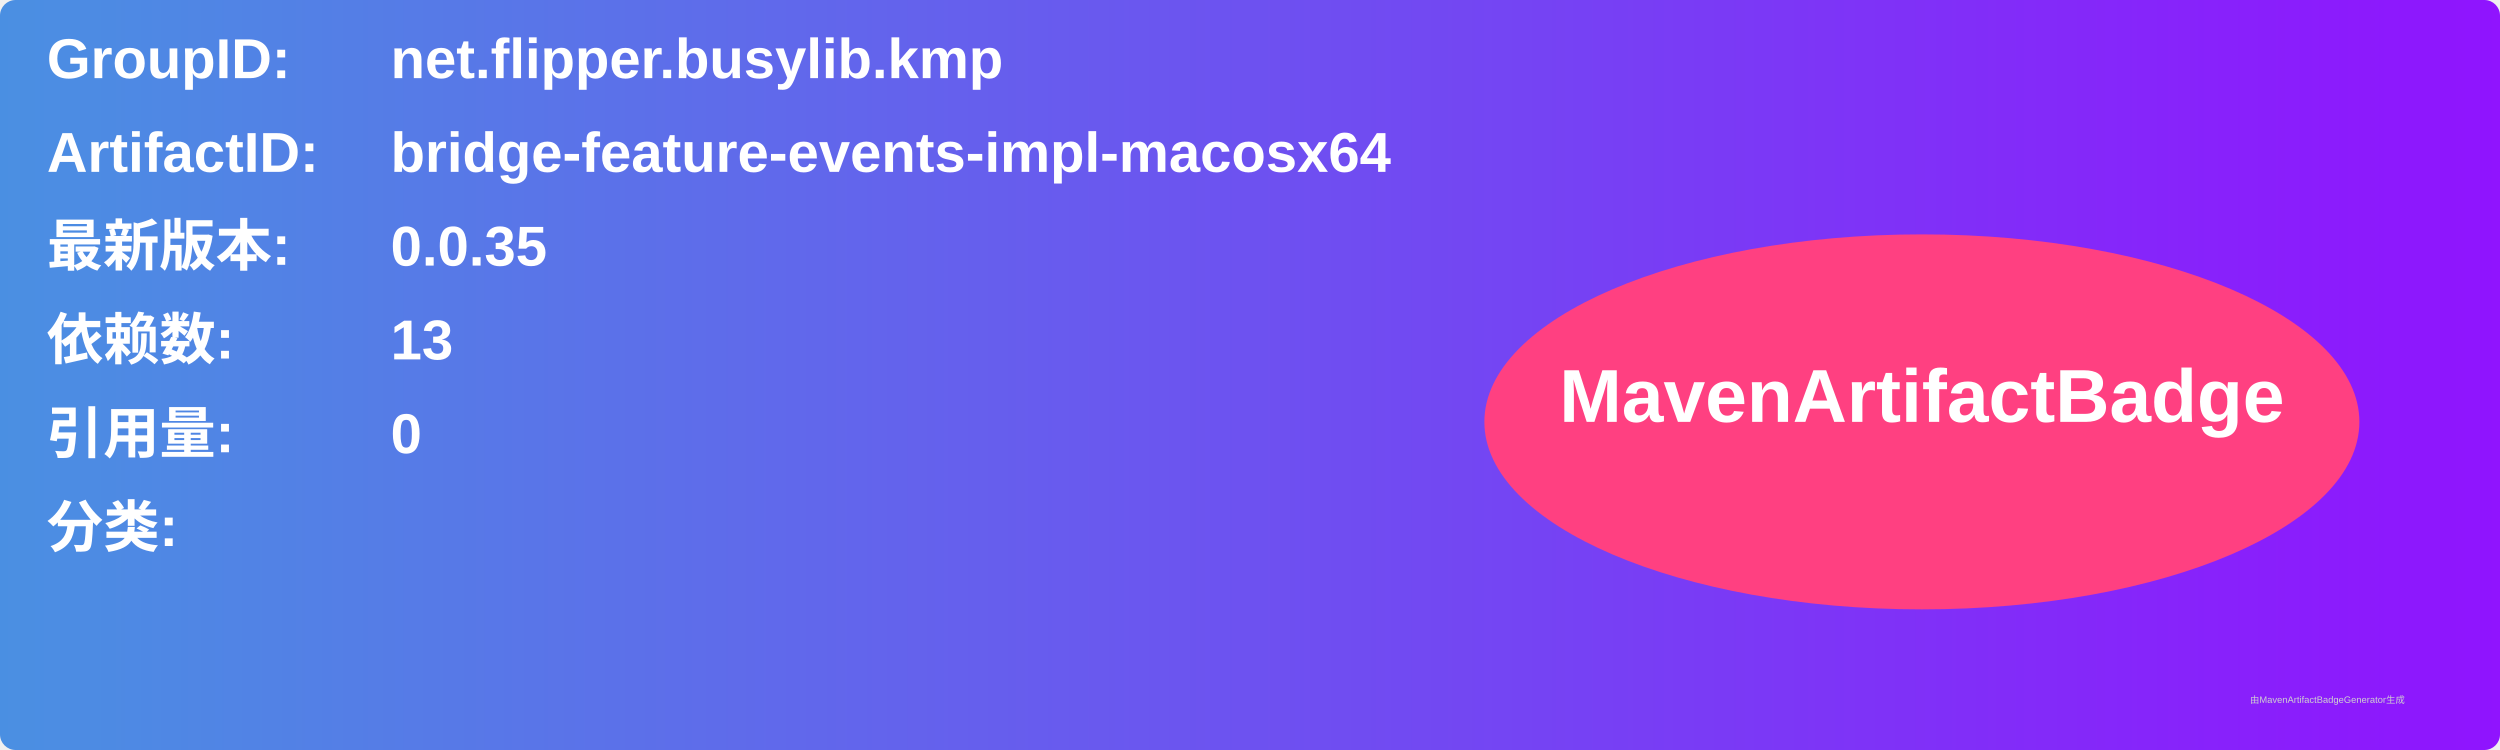
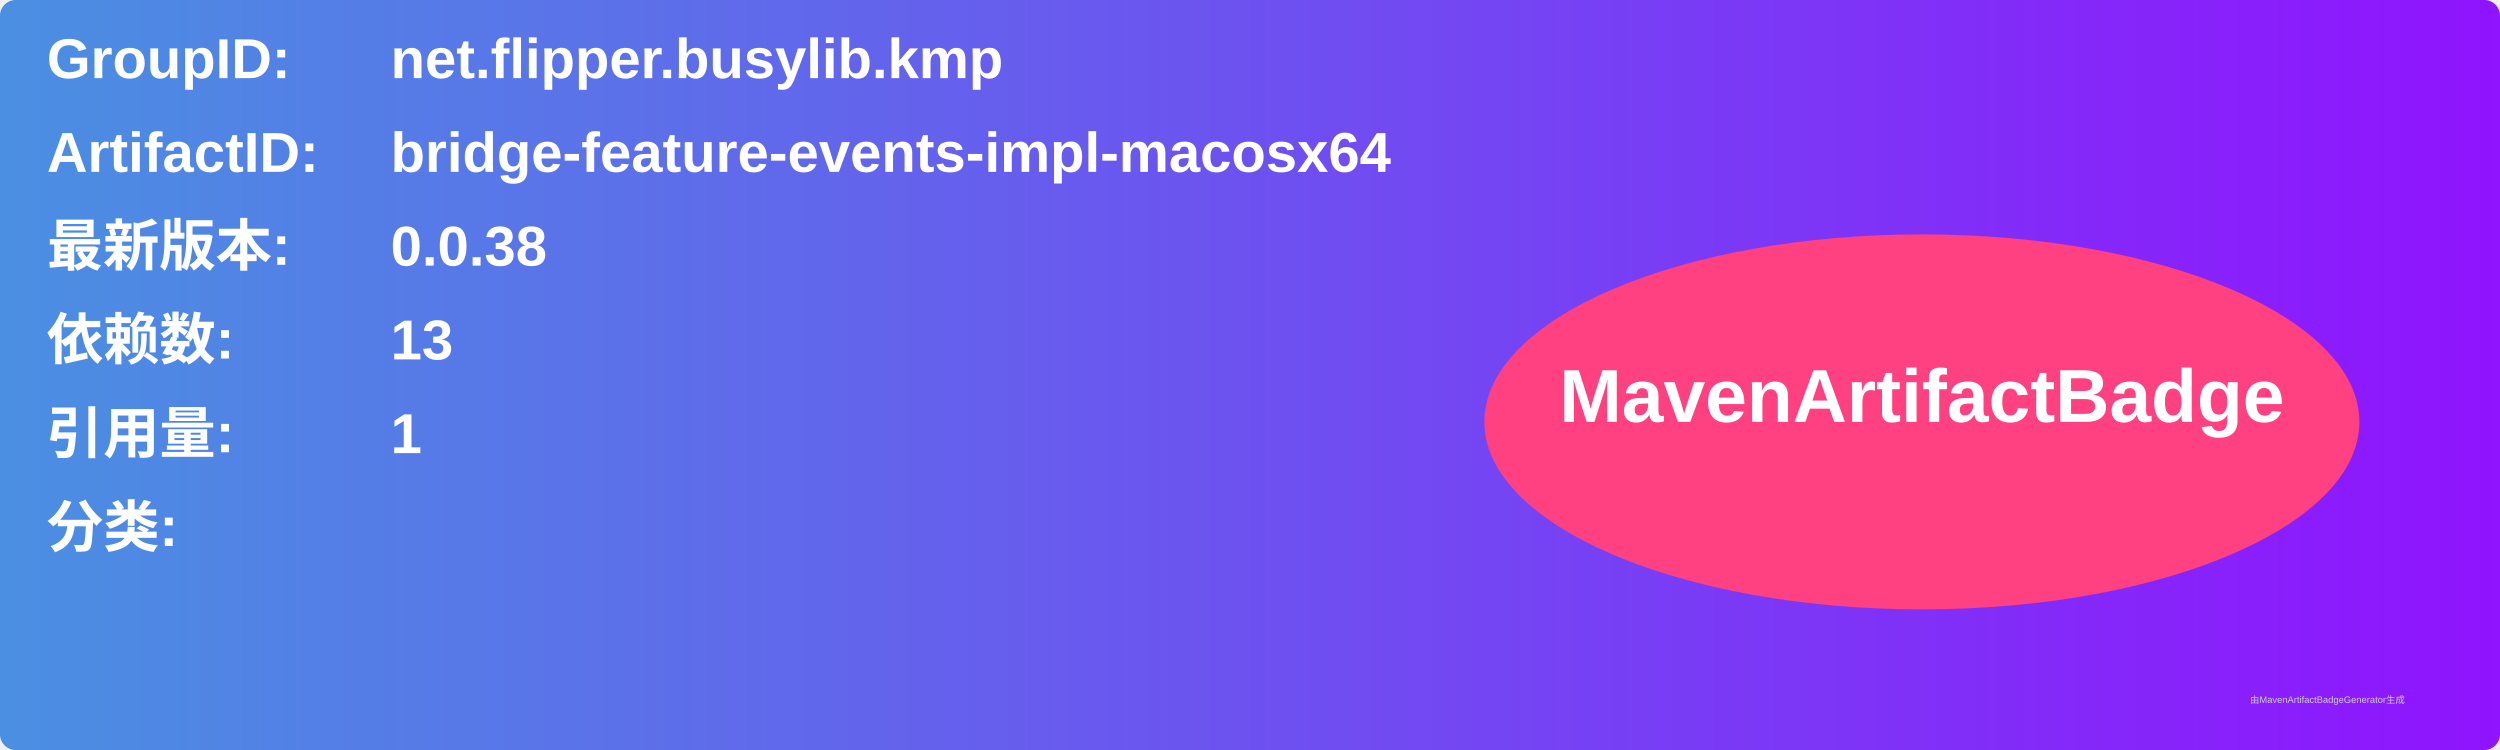
<svg xmlns="http://www.w3.org/2000/svg" width="800" height="240" viewBox="0 0 800 240">
  <linearGradient id="grad" x1="0%" y1="0%" x2="100%" y2="0%">
    <stop offset="0%" stop-color="#4a90e2" />
    <stop offset="100%" stop-color="#9013fe" />
  </linearGradient>
  <rect width="100%" height="100%" rx="5" ry="5" fill="url(#grad)" />
  <g transform="translate(15, 15)">
    <text x="0" y="10" font-family="Arial" font-size="18" fill="white" font-weight="bold" width="260">GroupID:</text>
    <text x="110" y="10" font-family="Arial" font-size="18" fill="white" font-weight="bold" width="460">net.flipper.busylib.kmp</text>
    <text x="0" y="40" font-family="Arial" font-size="18" fill="white" font-weight="bold" width="260">ArtifactID:</text>
    <text x="110" y="40" font-family="Arial" font-size="18" fill="white" font-weight="bold" width="460">bridge-feature-events-impl-macosx64</text>
    <text x="0" y="70" font-family="Arial" font-size="18" fill="white" font-weight="bold">最新版本:</text>
    <text x="110" y="70" font-family="Arial" font-size="18" fill="white" font-weight="bold">
-       <tspan font-weight="bold">0.0.35</tspan>
+       <tspan font-weight="bold">0.0.38</tspan>
    </text>
    <text x="0" y="100" font-family="Arial" font-size="18" fill="white" font-weight="bold">依赖数: </text>
    <text x="110" y="100" font-family="Arial" font-size="18" fill="white">
      <tspan font-weight="bold">13</tspan>
    </text>
    <text x="0" y="130" font-family="Arial" font-size="18" fill="white" font-weight="bold">引用量: </text>
    <text x="110" y="130" font-family="Arial" font-size="18" fill="white">
-       <tspan font-weight="bold">0</tspan>
+       <tspan font-weight="bold">1</tspan>
    </text>
    <text x="0" y="160" font-family="Arial" font-size="18" fill="white" font-weight="bold">分类:</text>
    <text x="10" y="190" font-family="Arial" font-size="10" fill="white">
      <tspan font-weight="bold" />
    </text>
    <ellipse cx="600" cy="120" rx="140" ry="60" fill="#ff4081" />
    <text x="600" y="120" text-anchor="middle" font-family="Arial" font-size="24" fill="white" font-weight="bold">MavenArtifactBadge</text>
  </g>
  <text x="720" y="225" font-family="Arial" font-size="3" fill="#d0d0d0">由MavenArtifactBadgeGenerator生成</text>
</svg>
